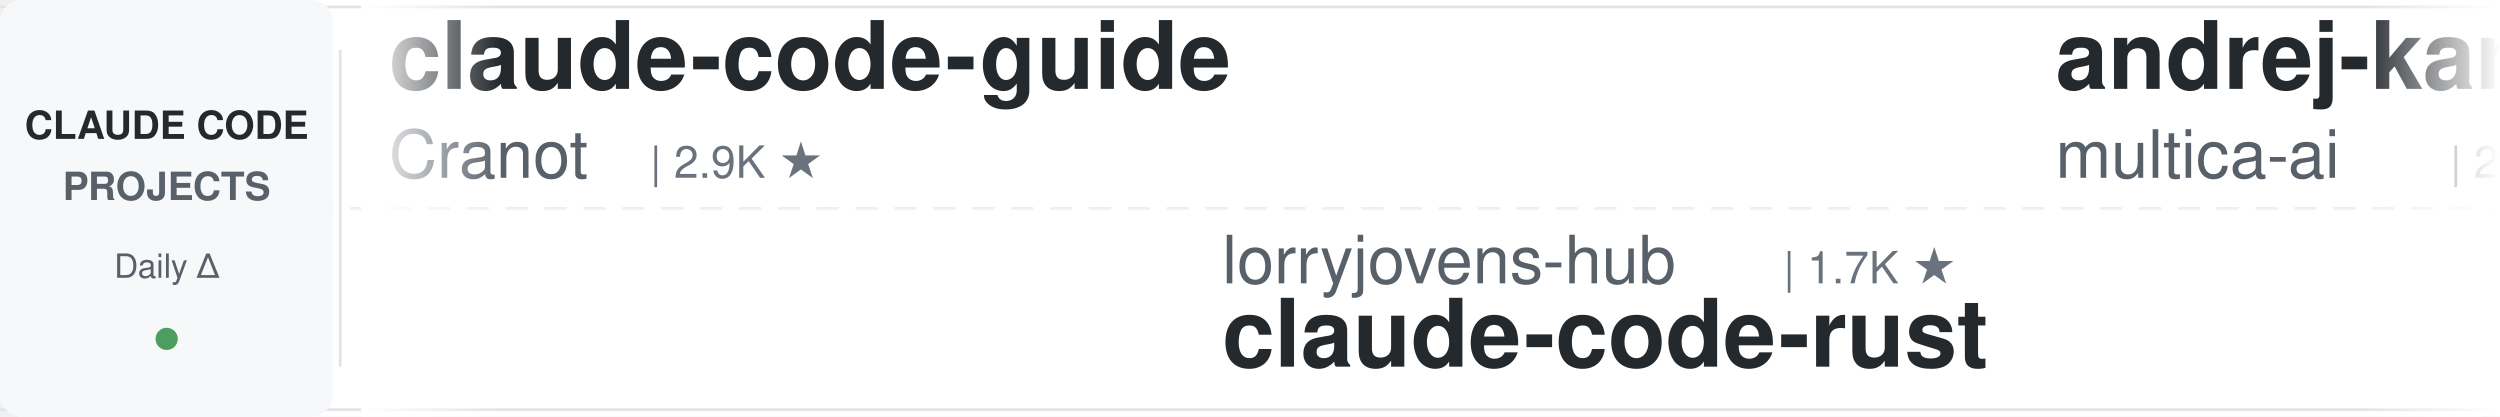
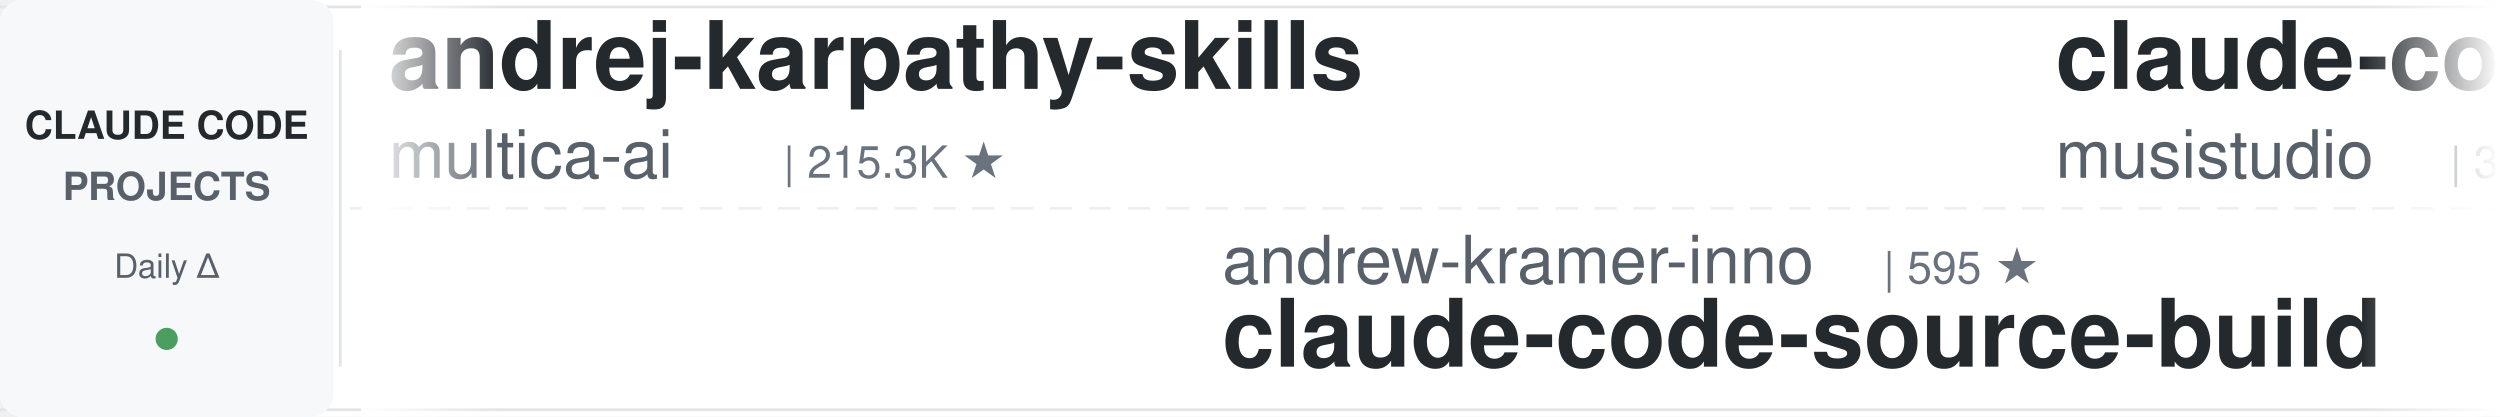
<svg xmlns="http://www.w3.org/2000/svg" width="900" height="150">
  <defs>
    <linearGradient id="leftFade" x1="0%" y1="0%" x2="100%" y2="0%">
      <stop offset="0%" style="stop-color:#ffffff;stop-opacity:1" />
      <stop offset="100%" style="stop-color:#ffffff;stop-opacity:0" />
    </linearGradient>
    <linearGradient id="rightFade" x1="0%" y1="0%" x2="100%" y2="0%">
      <stop offset="0%" style="stop-color:#ffffff;stop-opacity:0" />
      <stop offset="100%" style="stop-color:#ffffff;stop-opacity:1" />
    </linearGradient>
  </defs>
  <rect width="900" height="150" fill="#ffffff" rx="8" />
  <rect x="0" y="2" width="900" height="1" fill="#e1e4e8" />
  <rect x="0" y="147" width="900" height="1" fill="#e1e4e8" />
  <line x1="0" y1="75" x2="900" y2="75" stroke="#e1e4e8" stroke-width="1" stroke-dasharray="8 6" opacity="0.6" />
  <rect x="0" y="0" width="120" height="150" fill="#f6f8fa" rx="8" />
  <text x="60" y="50" font-family="-apple-system, BlinkMacSystemFont, 'Segoe UI', Helvetica, Arial, sans-serif" font-size="14" font-weight="600" fill="#24292e" text-anchor="middle">CLAUDE CODE</text>
  <text x="60" y="72" font-family="-apple-system, BlinkMacSystemFont, 'Segoe UI', Helvetica, Arial, sans-serif" font-size="14" font-weight="600" fill="#586069" text-anchor="middle">PROJECTS</text>
  <text x="60" y="100" font-family="-apple-system, BlinkMacSystemFont, 'Segoe UI', Helvetica, Arial, sans-serif" font-size="12" font-weight="500" fill="#586069" text-anchor="middle">Daily Δ</text>
  <circle cx="60" cy="122" r="4" fill="#22863a" opacity="0.8" />
  <rect x="122" y="18" width="1" height="114" fill="#e1e4e8" />
  <clipPath id="tickerClip">
    <rect x="130" y="0" width="770" height="150" />
  </clipPath>
  <g clip-path="url(#tickerClip)">
    <g id="tickerItems">
      <animateTransform attributeName="transform" attributeType="XML" type="translate" from="0 0" to="-3000 0" dur="54s" repeatCount="indefinite" />
      <g transform="translate(0, 0)">
-         <text x="140" y="32" font-family="-apple-system, BlinkMacSystemFont, 'Segoe UI', Helvetica, Arial, sans-serif" font-size="34" font-weight="600" fill="#24292e">claude-code-guide</text>
-         <text x="140" y="64" font-family="-apple-system, BlinkMacSystemFont, 'Segoe UI', Helvetica, Arial, sans-serif" font-size="24" font-weight="400" fill="#586069">Cranot</text>
-         <text x="234" y="64" font-family="-apple-system, BlinkMacSystemFont, 'Segoe UI', Helvetica, Arial, sans-serif" font-size="16" font-weight="500" fill="#6a737d">| 2.9K ★</text>
+         <text x="140" y="32" font-family="-apple-system, BlinkMacSystemFont, 'Segoe UI', Helvetica, Arial, sans-serif" font-size="34" font-weight="600" fill="#24292e">andrej-karpathy-skills</text>
+         <text x="140" y="64" font-family="-apple-system, BlinkMacSystemFont, 'Segoe UI', Helvetica, Arial, sans-serif" font-size="24" font-weight="400" fill="#586069">multica-ai</text>
+         <text x="282" y="64" font-family="-apple-system, BlinkMacSystemFont, 'Segoe UI', Helvetica, Arial, sans-serif" font-size="16" font-weight="500" fill="#6a737d">| 215.3K ★</text>
      </g>
      <g transform="translate(300, 0)">
-         <text x="140" y="102" font-family="-apple-system, BlinkMacSystemFont, 'Segoe UI', Helvetica, Arial, sans-serif" font-size="24" font-weight="400" fill="#586069">lorryjovens-hub</text>
-         <text x="342" y="102" font-family="-apple-system, BlinkMacSystemFont, 'Segoe UI', Helvetica, Arial, sans-serif" font-size="16" font-weight="500" fill="#6a737d">| 1.7K ★</text>
-         <text x="140" y="132" font-family="-apple-system, BlinkMacSystemFont, 'Segoe UI', Helvetica, Arial, sans-serif" font-size="34" font-weight="600" fill="#24292e">claude-code-rust</text>
+         <text x="140" y="102" font-family="-apple-system, BlinkMacSystemFont, 'Segoe UI', Helvetica, Arial, sans-serif" font-size="24" font-weight="400" fill="#586069">andrew-kramer-inno</text>
+         <text x="378" y="102" font-family="-apple-system, BlinkMacSystemFont, 'Segoe UI', Helvetica, Arial, sans-serif" font-size="16" font-weight="500" fill="#6a737d">| 595 ★</text>
+         <text x="140" y="132" font-family="-apple-system, BlinkMacSystemFont, 'Segoe UI', Helvetica, Arial, sans-serif" font-size="34" font-weight="600" fill="#24292e">claude-code-source-build</text>
      </g>
      <g transform="translate(600, 0)">
-         <text x="140" y="32" font-family="-apple-system, BlinkMacSystemFont, 'Segoe UI', Helvetica, Arial, sans-serif" font-size="34" font-weight="600" fill="#24292e">andrej-karpathy-skills</text>
-         <text x="140" y="64" font-family="-apple-system, BlinkMacSystemFont, 'Segoe UI', Helvetica, Arial, sans-serif" font-size="24" font-weight="400" fill="#586069">multica-ai</text>
-         <text x="282" y="64" font-family="-apple-system, BlinkMacSystemFont, 'Segoe UI', Helvetica, Arial, sans-serif" font-size="16" font-weight="500" fill="#6a737d">| 215.2K ★</text>
+         <text x="140" y="32" font-family="-apple-system, BlinkMacSystemFont, 'Segoe UI', Helvetica, Arial, sans-serif" font-size="34" font-weight="600" fill="#24292e">claude-code-router</text>
+         <text x="140" y="64" font-family="-apple-system, BlinkMacSystemFont, 'Segoe UI', Helvetica, Arial, sans-serif" font-size="24" font-weight="400" fill="#586069">musistudio</text>
+         <text x="282" y="64" font-family="-apple-system, BlinkMacSystemFont, 'Segoe UI', Helvetica, Arial, sans-serif" font-size="16" font-weight="500" fill="#6a737d">| 37.4K ★</text>
      </g>
      <g transform="translate(900, 0)">
-         <text x="140" y="102" font-family="-apple-system, BlinkMacSystemFont, 'Segoe UI', Helvetica, Arial, sans-serif" font-size="24" font-weight="400" fill="#586069">edmund-io</text>
-         <text x="270" y="102" font-family="-apple-system, BlinkMacSystemFont, 'Segoe UI', Helvetica, Arial, sans-serif" font-size="16" font-weight="500" fill="#6a737d">| 1.5K ★</text>
-         <text x="140" y="132" font-family="-apple-system, BlinkMacSystemFont, 'Segoe UI', Helvetica, Arial, sans-serif" font-size="34" font-weight="600" fill="#24292e">edmunds-claude-code</text>
+         <text x="140" y="102" font-family="-apple-system, BlinkMacSystemFont, 'Segoe UI', Helvetica, Arial, sans-serif" font-size="24" font-weight="400" fill="#586069">fuergaosi233</text>
+         <text x="306" y="102" font-family="-apple-system, BlinkMacSystemFont, 'Segoe UI', Helvetica, Arial, sans-serif" font-size="16" font-weight="500" fill="#6a737d">| 2.8K ★</text>
+         <text x="140" y="132" font-family="-apple-system, BlinkMacSystemFont, 'Segoe UI', Helvetica, Arial, sans-serif" font-size="34" font-weight="600" fill="#24292e">claude-code-proxy</text>
      </g>
      <g transform="translate(1200, 0)">
-         <text x="140" y="32" font-family="-apple-system, BlinkMacSystemFont, 'Segoe UI', Helvetica, Arial, sans-serif" font-size="34" font-weight="600" fill="#24292e">claude-code-tudou</text>
-         <text x="140" y="64" font-family="-apple-system, BlinkMacSystemFont, 'Segoe UI', Helvetica, Arial, sans-serif" font-size="24" font-weight="400" fill="#586069">AICoderTudou</text>
-         <text x="306" y="64" font-family="-apple-system, BlinkMacSystemFont, 'Segoe UI', Helvetica, Arial, sans-serif" font-size="16" font-weight="500" fill="#6a737d">| 494 ★</text>
-       </g>
-       <g transform="translate(1500, 0)">
-         <text x="140" y="102" font-family="-apple-system, BlinkMacSystemFont, 'Segoe UI', Helvetica, Arial, sans-serif" font-size="24" font-weight="400" fill="#586069">https-deeplearning-ai</text>
-         <text x="414" y="102" font-family="-apple-system, BlinkMacSystemFont, 'Segoe UI', Helvetica, Arial, sans-serif" font-size="16" font-weight="500" fill="#6a737d">| 554 ★</text>
-         <text x="140" y="132" font-family="-apple-system, BlinkMacSystemFont, 'Segoe UI', Helvetica, Arial, sans-serif" font-size="34" font-weight="600" fill="#24292e">sc-claude-code-files</text>
-       </g>
-       <g transform="translate(1800, 0)">
-         <text x="140" y="32" font-family="-apple-system, BlinkMacSystemFont, 'Segoe UI', Helvetica, Arial, sans-serif" font-size="34" font-weight="600" fill="#24292e">Open-ClaudeCode</text>
-         <text x="140" y="64" font-family="-apple-system, BlinkMacSystemFont, 'Segoe UI', Helvetica, Arial, sans-serif" font-size="24" font-weight="400" fill="#586069">LING71671</text>
-         <text x="270" y="64" font-family="-apple-system, BlinkMacSystemFont, 'Segoe UI', Helvetica, Arial, sans-serif" font-size="16" font-weight="500" fill="#6a737d">| 958 ★</text>
-       </g>
-       <g transform="translate(2100, 0)">
-         <text x="140" y="102" font-family="-apple-system, BlinkMacSystemFont, 'Segoe UI', Helvetica, Arial, sans-serif" font-size="24" font-weight="400" fill="#586069">liuup</text>
-         <text x="222" y="102" font-family="-apple-system, BlinkMacSystemFont, 'Segoe UI', Helvetica, Arial, sans-serif" font-size="16" font-weight="500" fill="#6a737d">| 4.0K ★</text>
-         <text x="140" y="132" font-family="-apple-system, BlinkMacSystemFont, 'Segoe UI', Helvetica, Arial, sans-serif" font-size="34" font-weight="600" fill="#24292e">claude-code-analysis</text>
-       </g>
-       <g transform="translate(2400, 0)">
        <text x="140" y="32" font-family="-apple-system, BlinkMacSystemFont, 'Segoe UI', Helvetica, Arial, sans-serif" font-size="34" font-weight="600" fill="#24292e">ralph-claude-code</text>
        <text x="140" y="64" font-family="-apple-system, BlinkMacSystemFont, 'Segoe UI', Helvetica, Arial, sans-serif" font-size="24" font-weight="400" fill="#586069">frankbria</text>
        <text x="270" y="64" font-family="-apple-system, BlinkMacSystemFont, 'Segoe UI', Helvetica, Arial, sans-serif" font-size="16" font-weight="500" fill="#6a737d">| 9.6K ★</text>
      </g>
+       <g transform="translate(1500, 0)">
+         <text x="140" y="102" font-family="-apple-system, BlinkMacSystemFont, 'Segoe UI', Helvetica, Arial, sans-serif" font-size="24" font-weight="400" fill="#586069">affaan-m</text>
+         <text x="258" y="102" font-family="-apple-system, BlinkMacSystemFont, 'Segoe UI', Helvetica, Arial, sans-serif" font-size="16" font-weight="500" fill="#6a737d">| 267.8K ★</text>
+         <text x="140" y="132" font-family="-apple-system, BlinkMacSystemFont, 'Segoe UI', Helvetica, Arial, sans-serif" font-size="34" font-weight="600" fill="#24292e">ECC</text>
+       </g>
+       <g transform="translate(1800, 0)">
+         <text x="140" y="32" font-family="-apple-system, BlinkMacSystemFont, 'Segoe UI', Helvetica, Arial, sans-serif" font-size="34" font-weight="600" fill="#24292e">claude-code-security-rev...</text>
+         <text x="140" y="64" font-family="-apple-system, BlinkMacSystemFont, 'Segoe UI', Helvetica, Arial, sans-serif" font-size="24" font-weight="400" fill="#586069">anthropics</text>
+         <text x="282" y="64" font-family="-apple-system, BlinkMacSystemFont, 'Segoe UI', Helvetica, Arial, sans-serif" font-size="16" font-weight="500" fill="#6a737d">| 6.3K ★</text>
+       </g>
+       <g transform="translate(2100, 0)">
+         <text x="140" y="102" font-family="-apple-system, BlinkMacSystemFont, 'Segoe UI', Helvetica, Arial, sans-serif" font-size="24" font-weight="400" fill="#586069">nicedreamzapp</text>
+         <text x="318" y="102" font-family="-apple-system, BlinkMacSystemFont, 'Segoe UI', Helvetica, Arial, sans-serif" font-size="16" font-weight="500" fill="#6a737d">| 3.3K ★</text>
+         <text x="140" y="132" font-family="-apple-system, BlinkMacSystemFont, 'Segoe UI', Helvetica, Arial, sans-serif" font-size="34" font-weight="600" fill="#24292e">claude-code-local</text>
+       </g>
+       <g transform="translate(2400, 0)">
+         <text x="140" y="32" font-family="-apple-system, BlinkMacSystemFont, 'Segoe UI', Helvetica, Arial, sans-serif" font-size="34" font-weight="600" fill="#24292e">everything-claude-code</text>
+         <text x="140" y="64" font-family="-apple-system, BlinkMacSystemFont, 'Segoe UI', Helvetica, Arial, sans-serif" font-size="24" font-weight="400" fill="#586069">WorldFlowAI</text>
+         <text x="294" y="64" font-family="-apple-system, BlinkMacSystemFont, 'Segoe UI', Helvetica, Arial, sans-serif" font-size="16" font-weight="500" fill="#6a737d">| 3.6K ★</text>
+       </g>
      <g transform="translate(2700, 0)">
-         <text x="140" y="102" font-family="-apple-system, BlinkMacSystemFont, 'Segoe UI', Helvetica, Arial, sans-serif" font-size="24" font-weight="400" fill="#586069">Pimzino</text>
-         <text x="246" y="102" font-family="-apple-system, BlinkMacSystemFont, 'Segoe UI', Helvetica, Arial, sans-serif" font-size="16" font-weight="500" fill="#6a737d">| 3.9K ★</text>
-         <text x="140" y="132" font-family="-apple-system, BlinkMacSystemFont, 'Segoe UI', Helvetica, Arial, sans-serif" font-size="34" font-weight="600" fill="#24292e">claude-code-spec-workflo...</text>
+         <text x="140" y="102" font-family="-apple-system, BlinkMacSystemFont, 'Segoe UI', Helvetica, Arial, sans-serif" font-size="24" font-weight="400" fill="#586069">1rgs</text>
+         <text x="210" y="102" font-family="-apple-system, BlinkMacSystemFont, 'Segoe UI', Helvetica, Arial, sans-serif" font-size="16" font-weight="500" fill="#6a737d">| 3.8K ★</text>
+         <text x="140" y="132" font-family="-apple-system, BlinkMacSystemFont, 'Segoe UI', Helvetica, Arial, sans-serif" font-size="34" font-weight="600" fill="#24292e">claude-code-proxy</text>
      </g>
      <g transform="translate(3000, 0)">
-         <text x="140" y="32" font-family="-apple-system, BlinkMacSystemFont, 'Segoe UI', Helvetica, Arial, sans-serif" font-size="34" font-weight="600" fill="#24292e">claude-code-guide</text>
-         <text x="140" y="64" font-family="-apple-system, BlinkMacSystemFont, 'Segoe UI', Helvetica, Arial, sans-serif" font-size="24" font-weight="400" fill="#586069">Cranot</text>
-         <text x="234" y="64" font-family="-apple-system, BlinkMacSystemFont, 'Segoe UI', Helvetica, Arial, sans-serif" font-size="16" font-weight="500" fill="#6a737d">| 2.9K ★</text>
+         <text x="140" y="32" font-family="-apple-system, BlinkMacSystemFont, 'Segoe UI', Helvetica, Arial, sans-serif" font-size="34" font-weight="600" fill="#24292e">andrej-karpathy-skills</text>
+         <text x="140" y="64" font-family="-apple-system, BlinkMacSystemFont, 'Segoe UI', Helvetica, Arial, sans-serif" font-size="24" font-weight="400" fill="#586069">multica-ai</text>
+         <text x="282" y="64" font-family="-apple-system, BlinkMacSystemFont, 'Segoe UI', Helvetica, Arial, sans-serif" font-size="16" font-weight="500" fill="#6a737d">| 215.3K ★</text>
      </g>
      <g transform="translate(3300, 0)">
-         <text x="140" y="102" font-family="-apple-system, BlinkMacSystemFont, 'Segoe UI', Helvetica, Arial, sans-serif" font-size="24" font-weight="400" fill="#586069">lorryjovens-hub</text>
-         <text x="342" y="102" font-family="-apple-system, BlinkMacSystemFont, 'Segoe UI', Helvetica, Arial, sans-serif" font-size="16" font-weight="500" fill="#6a737d">| 1.7K ★</text>
-         <text x="140" y="132" font-family="-apple-system, BlinkMacSystemFont, 'Segoe UI', Helvetica, Arial, sans-serif" font-size="34" font-weight="600" fill="#24292e">claude-code-rust</text>
+         <text x="140" y="102" font-family="-apple-system, BlinkMacSystemFont, 'Segoe UI', Helvetica, Arial, sans-serif" font-size="24" font-weight="400" fill="#586069">andrew-kramer-inno</text>
+         <text x="378" y="102" font-family="-apple-system, BlinkMacSystemFont, 'Segoe UI', Helvetica, Arial, sans-serif" font-size="16" font-weight="500" fill="#6a737d">| 595 ★</text>
+         <text x="140" y="132" font-family="-apple-system, BlinkMacSystemFont, 'Segoe UI', Helvetica, Arial, sans-serif" font-size="34" font-weight="600" fill="#24292e">claude-code-source-build</text>
      </g>
      <g transform="translate(3600, 0)">
-         <text x="140" y="32" font-family="-apple-system, BlinkMacSystemFont, 'Segoe UI', Helvetica, Arial, sans-serif" font-size="34" font-weight="600" fill="#24292e">andrej-karpathy-skills</text>
-         <text x="140" y="64" font-family="-apple-system, BlinkMacSystemFont, 'Segoe UI', Helvetica, Arial, sans-serif" font-size="24" font-weight="400" fill="#586069">multica-ai</text>
-         <text x="282" y="64" font-family="-apple-system, BlinkMacSystemFont, 'Segoe UI', Helvetica, Arial, sans-serif" font-size="16" font-weight="500" fill="#6a737d">| 215.2K ★</text>
+         <text x="140" y="32" font-family="-apple-system, BlinkMacSystemFont, 'Segoe UI', Helvetica, Arial, sans-serif" font-size="34" font-weight="600" fill="#24292e">claude-code-router</text>
+         <text x="140" y="64" font-family="-apple-system, BlinkMacSystemFont, 'Segoe UI', Helvetica, Arial, sans-serif" font-size="24" font-weight="400" fill="#586069">musistudio</text>
+         <text x="282" y="64" font-family="-apple-system, BlinkMacSystemFont, 'Segoe UI', Helvetica, Arial, sans-serif" font-size="16" font-weight="500" fill="#6a737d">| 37.4K ★</text>
      </g>
      <g transform="translate(3900, 0)">
-         <text x="140" y="102" font-family="-apple-system, BlinkMacSystemFont, 'Segoe UI', Helvetica, Arial, sans-serif" font-size="24" font-weight="400" fill="#586069">edmund-io</text>
-         <text x="270" y="102" font-family="-apple-system, BlinkMacSystemFont, 'Segoe UI', Helvetica, Arial, sans-serif" font-size="16" font-weight="500" fill="#6a737d">| 1.5K ★</text>
-         <text x="140" y="132" font-family="-apple-system, BlinkMacSystemFont, 'Segoe UI', Helvetica, Arial, sans-serif" font-size="34" font-weight="600" fill="#24292e">edmunds-claude-code</text>
+         <text x="140" y="102" font-family="-apple-system, BlinkMacSystemFont, 'Segoe UI', Helvetica, Arial, sans-serif" font-size="24" font-weight="400" fill="#586069">fuergaosi233</text>
+         <text x="306" y="102" font-family="-apple-system, BlinkMacSystemFont, 'Segoe UI', Helvetica, Arial, sans-serif" font-size="16" font-weight="500" fill="#6a737d">| 2.8K ★</text>
+         <text x="140" y="132" font-family="-apple-system, BlinkMacSystemFont, 'Segoe UI', Helvetica, Arial, sans-serif" font-size="34" font-weight="600" fill="#24292e">claude-code-proxy</text>
      </g>
    </g>
  </g>
  <rect x="130" y="0" width="50" height="150" fill="url(#leftFade)" />
  <rect x="850" y="0" width="50" height="150" fill="url(#rightFade)" />
</svg>
